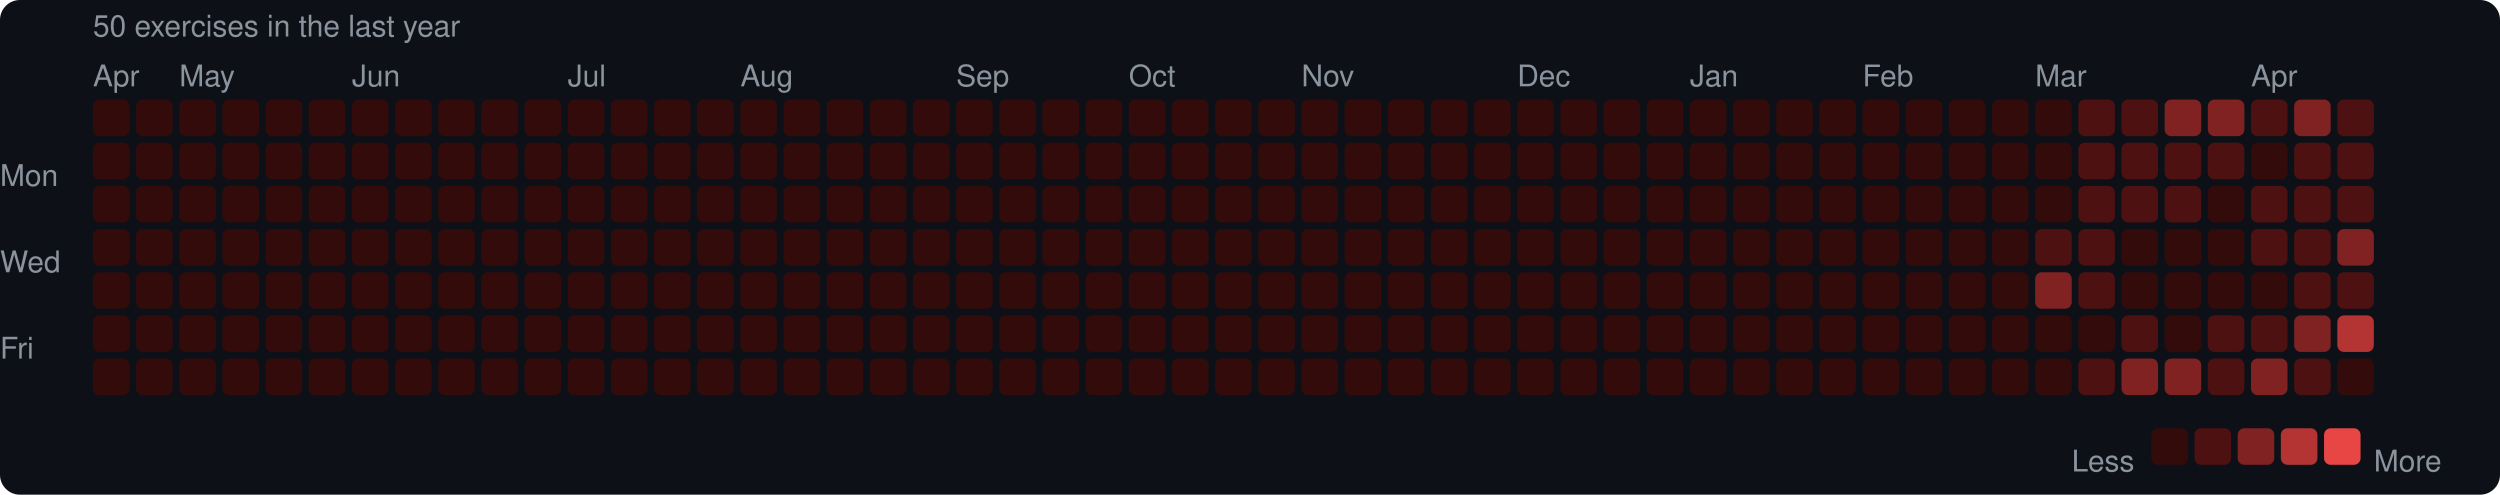
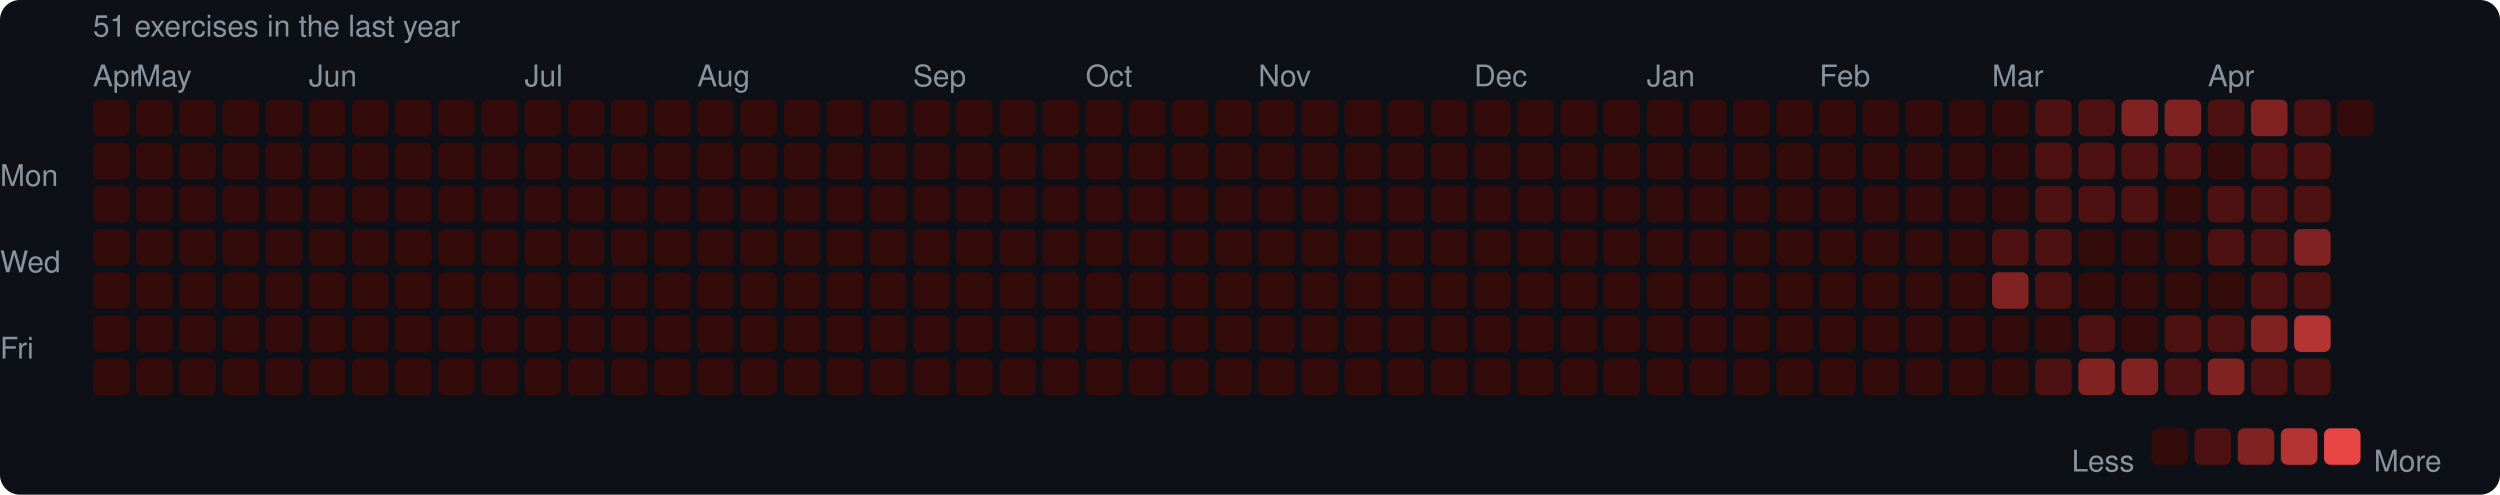
<svg xmlns="http://www.w3.org/2000/svg" width="753" height="149" viewBox="0 0 753 149">
  <rect width="753" height="149" rx="6" fill="#0d1117" />
  <style>text { font-family: -apple-system, BlinkMacSystemFont, "Segoe UI", Helvetica, Arial, sans-serif; fill: #8b949e; font-size: 9px; }</style>
-   <text x="28" y="11" font-size="9">50 exercises in the last year</text>
+   <text x="28" y="11" font-size="9">51 exercises in the last year</text>
  <text x="28" y="26">Apr</text>
-   <text x="54" y="26">May</text>
-   <text x="106" y="26">Jun</text>
-   <text x="171" y="26">Jul</text>
-   <text x="223" y="26">Aug</text>
-   <text x="288" y="26">Sep</text>
-   <text x="340" y="26">Oct</text>
-   <text x="392" y="26">Nov</text>
-   <text x="457" y="26">Dec</text>
-   <text x="509" y="26">Jan</text>
-   <text x="561" y="26">Feb</text>
-   <text x="613" y="26">Mar</text>
-   <text x="678" y="26">Apr</text>
+   <text x="41" y="26">May</text>
+   <text x="93" y="26">Jun</text>
+   <text x="158" y="26">Jul</text>
+   <text x="210" y="26">Aug</text>
+   <text x="275" y="26">Sep</text>
+   <text x="327" y="26">Oct</text>
+   <text x="379" y="26">Nov</text>
+   <text x="444" y="26">Dec</text>
+   <text x="496" y="26">Jan</text>
+   <text x="548" y="26">Feb</text>
+   <text x="600" y="26">Mar</text>
+   <text x="665" y="26">Apr</text>
  <text x="0" y="53" dominant-baseline="middle">Mon</text>
  <text x="0" y="79" dominant-baseline="middle">Wed</text>
  <text x="0" y="105" dominant-baseline="middle">Fri</text>
  <rect x="28" y="30" width="11" height="11" rx="2" fill="#330b0b" />
  <rect x="28" y="43" width="11" height="11" rx="2" fill="#330b0b" />
  <rect x="28" y="56" width="11" height="11" rx="2" fill="#330b0b" />
  <rect x="28" y="69" width="11" height="11" rx="2" fill="#330b0b" />
  <rect x="28" y="82" width="11" height="11" rx="2" fill="#330b0b" />
  <rect x="28" y="95" width="11" height="11" rx="2" fill="#330b0b" />
  <rect x="28" y="108" width="11" height="11" rx="2" fill="#330b0b" />
  <rect x="41" y="30" width="11" height="11" rx="2" fill="#330b0b" />
  <rect x="41" y="43" width="11" height="11" rx="2" fill="#330b0b" />
  <rect x="41" y="56" width="11" height="11" rx="2" fill="#330b0b" />
  <rect x="41" y="69" width="11" height="11" rx="2" fill="#330b0b" />
  <rect x="41" y="82" width="11" height="11" rx="2" fill="#330b0b" />
  <rect x="41" y="95" width="11" height="11" rx="2" fill="#330b0b" />
  <rect x="41" y="108" width="11" height="11" rx="2" fill="#330b0b" />
  <rect x="54" y="30" width="11" height="11" rx="2" fill="#330b0b" />
  <rect x="54" y="43" width="11" height="11" rx="2" fill="#330b0b" />
  <rect x="54" y="56" width="11" height="11" rx="2" fill="#330b0b" />
  <rect x="54" y="69" width="11" height="11" rx="2" fill="#330b0b" />
  <rect x="54" y="82" width="11" height="11" rx="2" fill="#330b0b" />
  <rect x="54" y="95" width="11" height="11" rx="2" fill="#330b0b" />
  <rect x="54" y="108" width="11" height="11" rx="2" fill="#330b0b" />
  <rect x="67" y="30" width="11" height="11" rx="2" fill="#330b0b" />
  <rect x="67" y="43" width="11" height="11" rx="2" fill="#330b0b" />
  <rect x="67" y="56" width="11" height="11" rx="2" fill="#330b0b" />
  <rect x="67" y="69" width="11" height="11" rx="2" fill="#330b0b" />
  <rect x="67" y="82" width="11" height="11" rx="2" fill="#330b0b" />
  <rect x="67" y="95" width="11" height="11" rx="2" fill="#330b0b" />
  <rect x="67" y="108" width="11" height="11" rx="2" fill="#330b0b" />
  <rect x="80" y="30" width="11" height="11" rx="2" fill="#330b0b" />
  <rect x="80" y="43" width="11" height="11" rx="2" fill="#330b0b" />
  <rect x="80" y="56" width="11" height="11" rx="2" fill="#330b0b" />
  <rect x="80" y="69" width="11" height="11" rx="2" fill="#330b0b" />
  <rect x="80" y="82" width="11" height="11" rx="2" fill="#330b0b" />
  <rect x="80" y="95" width="11" height="11" rx="2" fill="#330b0b" />
  <rect x="80" y="108" width="11" height="11" rx="2" fill="#330b0b" />
  <rect x="93" y="30" width="11" height="11" rx="2" fill="#330b0b" />
  <rect x="93" y="43" width="11" height="11" rx="2" fill="#330b0b" />
  <rect x="93" y="56" width="11" height="11" rx="2" fill="#330b0b" />
  <rect x="93" y="69" width="11" height="11" rx="2" fill="#330b0b" />
  <rect x="93" y="82" width="11" height="11" rx="2" fill="#330b0b" />
  <rect x="93" y="95" width="11" height="11" rx="2" fill="#330b0b" />
  <rect x="93" y="108" width="11" height="11" rx="2" fill="#330b0b" />
  <rect x="106" y="30" width="11" height="11" rx="2" fill="#330b0b" />
  <rect x="106" y="43" width="11" height="11" rx="2" fill="#330b0b" />
  <rect x="106" y="56" width="11" height="11" rx="2" fill="#330b0b" />
  <rect x="106" y="69" width="11" height="11" rx="2" fill="#330b0b" />
  <rect x="106" y="82" width="11" height="11" rx="2" fill="#330b0b" />
  <rect x="106" y="95" width="11" height="11" rx="2" fill="#330b0b" />
  <rect x="106" y="108" width="11" height="11" rx="2" fill="#330b0b" />
  <rect x="119" y="30" width="11" height="11" rx="2" fill="#330b0b" />
  <rect x="119" y="43" width="11" height="11" rx="2" fill="#330b0b" />
  <rect x="119" y="56" width="11" height="11" rx="2" fill="#330b0b" />
  <rect x="119" y="69" width="11" height="11" rx="2" fill="#330b0b" />
  <rect x="119" y="82" width="11" height="11" rx="2" fill="#330b0b" />
  <rect x="119" y="95" width="11" height="11" rx="2" fill="#330b0b" />
  <rect x="119" y="108" width="11" height="11" rx="2" fill="#330b0b" />
  <rect x="132" y="30" width="11" height="11" rx="2" fill="#330b0b" />
  <rect x="132" y="43" width="11" height="11" rx="2" fill="#330b0b" />
  <rect x="132" y="56" width="11" height="11" rx="2" fill="#330b0b" />
  <rect x="132" y="69" width="11" height="11" rx="2" fill="#330b0b" />
  <rect x="132" y="82" width="11" height="11" rx="2" fill="#330b0b" />
  <rect x="132" y="95" width="11" height="11" rx="2" fill="#330b0b" />
  <rect x="132" y="108" width="11" height="11" rx="2" fill="#330b0b" />
  <rect x="145" y="30" width="11" height="11" rx="2" fill="#330b0b" />
  <rect x="145" y="43" width="11" height="11" rx="2" fill="#330b0b" />
  <rect x="145" y="56" width="11" height="11" rx="2" fill="#330b0b" />
  <rect x="145" y="69" width="11" height="11" rx="2" fill="#330b0b" />
  <rect x="145" y="82" width="11" height="11" rx="2" fill="#330b0b" />
  <rect x="145" y="95" width="11" height="11" rx="2" fill="#330b0b" />
  <rect x="145" y="108" width="11" height="11" rx="2" fill="#330b0b" />
  <rect x="158" y="30" width="11" height="11" rx="2" fill="#330b0b" />
  <rect x="158" y="43" width="11" height="11" rx="2" fill="#330b0b" />
  <rect x="158" y="56" width="11" height="11" rx="2" fill="#330b0b" />
  <rect x="158" y="69" width="11" height="11" rx="2" fill="#330b0b" />
  <rect x="158" y="82" width="11" height="11" rx="2" fill="#330b0b" />
  <rect x="158" y="95" width="11" height="11" rx="2" fill="#330b0b" />
  <rect x="158" y="108" width="11" height="11" rx="2" fill="#330b0b" />
  <rect x="171" y="30" width="11" height="11" rx="2" fill="#330b0b" />
  <rect x="171" y="43" width="11" height="11" rx="2" fill="#330b0b" />
  <rect x="171" y="56" width="11" height="11" rx="2" fill="#330b0b" />
  <rect x="171" y="69" width="11" height="11" rx="2" fill="#330b0b" />
  <rect x="171" y="82" width="11" height="11" rx="2" fill="#330b0b" />
  <rect x="171" y="95" width="11" height="11" rx="2" fill="#330b0b" />
  <rect x="171" y="108" width="11" height="11" rx="2" fill="#330b0b" />
  <rect x="184" y="30" width="11" height="11" rx="2" fill="#330b0b" />
  <rect x="184" y="43" width="11" height="11" rx="2" fill="#330b0b" />
  <rect x="184" y="56" width="11" height="11" rx="2" fill="#330b0b" />
  <rect x="184" y="69" width="11" height="11" rx="2" fill="#330b0b" />
  <rect x="184" y="82" width="11" height="11" rx="2" fill="#330b0b" />
  <rect x="184" y="95" width="11" height="11" rx="2" fill="#330b0b" />
  <rect x="184" y="108" width="11" height="11" rx="2" fill="#330b0b" />
  <rect x="197" y="30" width="11" height="11" rx="2" fill="#330b0b" />
  <rect x="197" y="43" width="11" height="11" rx="2" fill="#330b0b" />
  <rect x="197" y="56" width="11" height="11" rx="2" fill="#330b0b" />
  <rect x="197" y="69" width="11" height="11" rx="2" fill="#330b0b" />
  <rect x="197" y="82" width="11" height="11" rx="2" fill="#330b0b" />
  <rect x="197" y="95" width="11" height="11" rx="2" fill="#330b0b" />
  <rect x="197" y="108" width="11" height="11" rx="2" fill="#330b0b" />
  <rect x="210" y="30" width="11" height="11" rx="2" fill="#330b0b" />
  <rect x="210" y="43" width="11" height="11" rx="2" fill="#330b0b" />
  <rect x="210" y="56" width="11" height="11" rx="2" fill="#330b0b" />
  <rect x="210" y="69" width="11" height="11" rx="2" fill="#330b0b" />
  <rect x="210" y="82" width="11" height="11" rx="2" fill="#330b0b" />
  <rect x="210" y="95" width="11" height="11" rx="2" fill="#330b0b" />
  <rect x="210" y="108" width="11" height="11" rx="2" fill="#330b0b" />
  <rect x="223" y="30" width="11" height="11" rx="2" fill="#330b0b" />
  <rect x="223" y="43" width="11" height="11" rx="2" fill="#330b0b" />
  <rect x="223" y="56" width="11" height="11" rx="2" fill="#330b0b" />
  <rect x="223" y="69" width="11" height="11" rx="2" fill="#330b0b" />
  <rect x="223" y="82" width="11" height="11" rx="2" fill="#330b0b" />
  <rect x="223" y="95" width="11" height="11" rx="2" fill="#330b0b" />
  <rect x="223" y="108" width="11" height="11" rx="2" fill="#330b0b" />
  <rect x="236" y="30" width="11" height="11" rx="2" fill="#330b0b" />
  <rect x="236" y="43" width="11" height="11" rx="2" fill="#330b0b" />
  <rect x="236" y="56" width="11" height="11" rx="2" fill="#330b0b" />
  <rect x="236" y="69" width="11" height="11" rx="2" fill="#330b0b" />
  <rect x="236" y="82" width="11" height="11" rx="2" fill="#330b0b" />
  <rect x="236" y="95" width="11" height="11" rx="2" fill="#330b0b" />
  <rect x="236" y="108" width="11" height="11" rx="2" fill="#330b0b" />
  <rect x="249" y="30" width="11" height="11" rx="2" fill="#330b0b" />
  <rect x="249" y="43" width="11" height="11" rx="2" fill="#330b0b" />
  <rect x="249" y="56" width="11" height="11" rx="2" fill="#330b0b" />
  <rect x="249" y="69" width="11" height="11" rx="2" fill="#330b0b" />
  <rect x="249" y="82" width="11" height="11" rx="2" fill="#330b0b" />
  <rect x="249" y="95" width="11" height="11" rx="2" fill="#330b0b" />
  <rect x="249" y="108" width="11" height="11" rx="2" fill="#330b0b" />
  <rect x="262" y="30" width="11" height="11" rx="2" fill="#330b0b" />
  <rect x="262" y="43" width="11" height="11" rx="2" fill="#330b0b" />
  <rect x="262" y="56" width="11" height="11" rx="2" fill="#330b0b" />
  <rect x="262" y="69" width="11" height="11" rx="2" fill="#330b0b" />
  <rect x="262" y="82" width="11" height="11" rx="2" fill="#330b0b" />
  <rect x="262" y="95" width="11" height="11" rx="2" fill="#330b0b" />
  <rect x="262" y="108" width="11" height="11" rx="2" fill="#330b0b" />
  <rect x="275" y="30" width="11" height="11" rx="2" fill="#330b0b" />
  <rect x="275" y="43" width="11" height="11" rx="2" fill="#330b0b" />
  <rect x="275" y="56" width="11" height="11" rx="2" fill="#330b0b" />
  <rect x="275" y="69" width="11" height="11" rx="2" fill="#330b0b" />
  <rect x="275" y="82" width="11" height="11" rx="2" fill="#330b0b" />
  <rect x="275" y="95" width="11" height="11" rx="2" fill="#330b0b" />
  <rect x="275" y="108" width="11" height="11" rx="2" fill="#330b0b" />
  <rect x="288" y="30" width="11" height="11" rx="2" fill="#330b0b" />
  <rect x="288" y="43" width="11" height="11" rx="2" fill="#330b0b" />
  <rect x="288" y="56" width="11" height="11" rx="2" fill="#330b0b" />
  <rect x="288" y="69" width="11" height="11" rx="2" fill="#330b0b" />
  <rect x="288" y="82" width="11" height="11" rx="2" fill="#330b0b" />
  <rect x="288" y="95" width="11" height="11" rx="2" fill="#330b0b" />
  <rect x="288" y="108" width="11" height="11" rx="2" fill="#330b0b" />
  <rect x="301" y="30" width="11" height="11" rx="2" fill="#330b0b" />
  <rect x="301" y="43" width="11" height="11" rx="2" fill="#330b0b" />
  <rect x="301" y="56" width="11" height="11" rx="2" fill="#330b0b" />
  <rect x="301" y="69" width="11" height="11" rx="2" fill="#330b0b" />
  <rect x="301" y="82" width="11" height="11" rx="2" fill="#330b0b" />
  <rect x="301" y="95" width="11" height="11" rx="2" fill="#330b0b" />
  <rect x="301" y="108" width="11" height="11" rx="2" fill="#330b0b" />
  <rect x="314" y="30" width="11" height="11" rx="2" fill="#330b0b" />
  <rect x="314" y="43" width="11" height="11" rx="2" fill="#330b0b" />
  <rect x="314" y="56" width="11" height="11" rx="2" fill="#330b0b" />
  <rect x="314" y="69" width="11" height="11" rx="2" fill="#330b0b" />
  <rect x="314" y="82" width="11" height="11" rx="2" fill="#330b0b" />
  <rect x="314" y="95" width="11" height="11" rx="2" fill="#330b0b" />
  <rect x="314" y="108" width="11" height="11" rx="2" fill="#330b0b" />
  <rect x="327" y="30" width="11" height="11" rx="2" fill="#330b0b" />
  <rect x="327" y="43" width="11" height="11" rx="2" fill="#330b0b" />
  <rect x="327" y="56" width="11" height="11" rx="2" fill="#330b0b" />
  <rect x="327" y="69" width="11" height="11" rx="2" fill="#330b0b" />
  <rect x="327" y="82" width="11" height="11" rx="2" fill="#330b0b" />
  <rect x="327" y="95" width="11" height="11" rx="2" fill="#330b0b" />
  <rect x="327" y="108" width="11" height="11" rx="2" fill="#330b0b" />
  <rect x="340" y="30" width="11" height="11" rx="2" fill="#330b0b" />
  <rect x="340" y="43" width="11" height="11" rx="2" fill="#330b0b" />
  <rect x="340" y="56" width="11" height="11" rx="2" fill="#330b0b" />
  <rect x="340" y="69" width="11" height="11" rx="2" fill="#330b0b" />
  <rect x="340" y="82" width="11" height="11" rx="2" fill="#330b0b" />
  <rect x="340" y="95" width="11" height="11" rx="2" fill="#330b0b" />
  <rect x="340" y="108" width="11" height="11" rx="2" fill="#330b0b" />
  <rect x="353" y="30" width="11" height="11" rx="2" fill="#330b0b" />
  <rect x="353" y="43" width="11" height="11" rx="2" fill="#330b0b" />
  <rect x="353" y="56" width="11" height="11" rx="2" fill="#330b0b" />
  <rect x="353" y="69" width="11" height="11" rx="2" fill="#330b0b" />
  <rect x="353" y="82" width="11" height="11" rx="2" fill="#330b0b" />
  <rect x="353" y="95" width="11" height="11" rx="2" fill="#330b0b" />
  <rect x="353" y="108" width="11" height="11" rx="2" fill="#330b0b" />
  <rect x="366" y="30" width="11" height="11" rx="2" fill="#330b0b" />
  <rect x="366" y="43" width="11" height="11" rx="2" fill="#330b0b" />
  <rect x="366" y="56" width="11" height="11" rx="2" fill="#330b0b" />
  <rect x="366" y="69" width="11" height="11" rx="2" fill="#330b0b" />
  <rect x="366" y="82" width="11" height="11" rx="2" fill="#330b0b" />
  <rect x="366" y="95" width="11" height="11" rx="2" fill="#330b0b" />
  <rect x="366" y="108" width="11" height="11" rx="2" fill="#330b0b" />
  <rect x="379" y="30" width="11" height="11" rx="2" fill="#330b0b" />
  <rect x="379" y="43" width="11" height="11" rx="2" fill="#330b0b" />
  <rect x="379" y="56" width="11" height="11" rx="2" fill="#330b0b" />
  <rect x="379" y="69" width="11" height="11" rx="2" fill="#330b0b" />
  <rect x="379" y="82" width="11" height="11" rx="2" fill="#330b0b" />
  <rect x="379" y="95" width="11" height="11" rx="2" fill="#330b0b" />
  <rect x="379" y="108" width="11" height="11" rx="2" fill="#330b0b" />
  <rect x="392" y="30" width="11" height="11" rx="2" fill="#330b0b" />
  <rect x="392" y="43" width="11" height="11" rx="2" fill="#330b0b" />
  <rect x="392" y="56" width="11" height="11" rx="2" fill="#330b0b" />
  <rect x="392" y="69" width="11" height="11" rx="2" fill="#330b0b" />
  <rect x="392" y="82" width="11" height="11" rx="2" fill="#330b0b" />
  <rect x="392" y="95" width="11" height="11" rx="2" fill="#330b0b" />
  <rect x="392" y="108" width="11" height="11" rx="2" fill="#330b0b" />
  <rect x="405" y="30" width="11" height="11" rx="2" fill="#330b0b" />
  <rect x="405" y="43" width="11" height="11" rx="2" fill="#330b0b" />
  <rect x="405" y="56" width="11" height="11" rx="2" fill="#330b0b" />
  <rect x="405" y="69" width="11" height="11" rx="2" fill="#330b0b" />
  <rect x="405" y="82" width="11" height="11" rx="2" fill="#330b0b" />
  <rect x="405" y="95" width="11" height="11" rx="2" fill="#330b0b" />
  <rect x="405" y="108" width="11" height="11" rx="2" fill="#330b0b" />
  <rect x="418" y="30" width="11" height="11" rx="2" fill="#330b0b" />
  <rect x="418" y="43" width="11" height="11" rx="2" fill="#330b0b" />
  <rect x="418" y="56" width="11" height="11" rx="2" fill="#330b0b" />
  <rect x="418" y="69" width="11" height="11" rx="2" fill="#330b0b" />
  <rect x="418" y="82" width="11" height="11" rx="2" fill="#330b0b" />
  <rect x="418" y="95" width="11" height="11" rx="2" fill="#330b0b" />
  <rect x="418" y="108" width="11" height="11" rx="2" fill="#330b0b" />
  <rect x="431" y="30" width="11" height="11" rx="2" fill="#330b0b" />
  <rect x="431" y="43" width="11" height="11" rx="2" fill="#330b0b" />
  <rect x="431" y="56" width="11" height="11" rx="2" fill="#330b0b" />
  <rect x="431" y="69" width="11" height="11" rx="2" fill="#330b0b" />
  <rect x="431" y="82" width="11" height="11" rx="2" fill="#330b0b" />
  <rect x="431" y="95" width="11" height="11" rx="2" fill="#330b0b" />
  <rect x="431" y="108" width="11" height="11" rx="2" fill="#330b0b" />
  <rect x="444" y="30" width="11" height="11" rx="2" fill="#330b0b" />
  <rect x="444" y="43" width="11" height="11" rx="2" fill="#330b0b" />
  <rect x="444" y="56" width="11" height="11" rx="2" fill="#330b0b" />
  <rect x="444" y="69" width="11" height="11" rx="2" fill="#330b0b" />
  <rect x="444" y="82" width="11" height="11" rx="2" fill="#330b0b" />
  <rect x="444" y="95" width="11" height="11" rx="2" fill="#330b0b" />
  <rect x="444" y="108" width="11" height="11" rx="2" fill="#330b0b" />
  <rect x="457" y="30" width="11" height="11" rx="2" fill="#330b0b" />
  <rect x="457" y="43" width="11" height="11" rx="2" fill="#330b0b" />
  <rect x="457" y="56" width="11" height="11" rx="2" fill="#330b0b" />
  <rect x="457" y="69" width="11" height="11" rx="2" fill="#330b0b" />
  <rect x="457" y="82" width="11" height="11" rx="2" fill="#330b0b" />
  <rect x="457" y="95" width="11" height="11" rx="2" fill="#330b0b" />
  <rect x="457" y="108" width="11" height="11" rx="2" fill="#330b0b" />
  <rect x="470" y="30" width="11" height="11" rx="2" fill="#330b0b" />
  <rect x="470" y="43" width="11" height="11" rx="2" fill="#330b0b" />
  <rect x="470" y="56" width="11" height="11" rx="2" fill="#330b0b" />
  <rect x="470" y="69" width="11" height="11" rx="2" fill="#330b0b" />
  <rect x="470" y="82" width="11" height="11" rx="2" fill="#330b0b" />
  <rect x="470" y="95" width="11" height="11" rx="2" fill="#330b0b" />
  <rect x="470" y="108" width="11" height="11" rx="2" fill="#330b0b" />
  <rect x="483" y="30" width="11" height="11" rx="2" fill="#330b0b" />
  <rect x="483" y="43" width="11" height="11" rx="2" fill="#330b0b" />
  <rect x="483" y="56" width="11" height="11" rx="2" fill="#330b0b" />
  <rect x="483" y="69" width="11" height="11" rx="2" fill="#330b0b" />
  <rect x="483" y="82" width="11" height="11" rx="2" fill="#330b0b" />
  <rect x="483" y="95" width="11" height="11" rx="2" fill="#330b0b" />
  <rect x="483" y="108" width="11" height="11" rx="2" fill="#330b0b" />
  <rect x="496" y="30" width="11" height="11" rx="2" fill="#330b0b" />
  <rect x="496" y="43" width="11" height="11" rx="2" fill="#330b0b" />
  <rect x="496" y="56" width="11" height="11" rx="2" fill="#330b0b" />
  <rect x="496" y="69" width="11" height="11" rx="2" fill="#330b0b" />
  <rect x="496" y="82" width="11" height="11" rx="2" fill="#330b0b" />
  <rect x="496" y="95" width="11" height="11" rx="2" fill="#330b0b" />
  <rect x="496" y="108" width="11" height="11" rx="2" fill="#330b0b" />
  <rect x="509" y="30" width="11" height="11" rx="2" fill="#330b0b" />
  <rect x="509" y="43" width="11" height="11" rx="2" fill="#330b0b" />
  <rect x="509" y="56" width="11" height="11" rx="2" fill="#330b0b" />
  <rect x="509" y="69" width="11" height="11" rx="2" fill="#330b0b" />
  <rect x="509" y="82" width="11" height="11" rx="2" fill="#330b0b" />
  <rect x="509" y="95" width="11" height="11" rx="2" fill="#330b0b" />
  <rect x="509" y="108" width="11" height="11" rx="2" fill="#330b0b" />
  <rect x="522" y="30" width="11" height="11" rx="2" fill="#330b0b" />
  <rect x="522" y="43" width="11" height="11" rx="2" fill="#330b0b" />
  <rect x="522" y="56" width="11" height="11" rx="2" fill="#330b0b" />
  <rect x="522" y="69" width="11" height="11" rx="2" fill="#330b0b" />
  <rect x="522" y="82" width="11" height="11" rx="2" fill="#330b0b" />
  <rect x="522" y="95" width="11" height="11" rx="2" fill="#330b0b" />
  <rect x="522" y="108" width="11" height="11" rx="2" fill="#330b0b" />
  <rect x="535" y="30" width="11" height="11" rx="2" fill="#330b0b" />
  <rect x="535" y="43" width="11" height="11" rx="2" fill="#330b0b" />
  <rect x="535" y="56" width="11" height="11" rx="2" fill="#330b0b" />
  <rect x="535" y="69" width="11" height="11" rx="2" fill="#330b0b" />
  <rect x="535" y="82" width="11" height="11" rx="2" fill="#330b0b" />
  <rect x="535" y="95" width="11" height="11" rx="2" fill="#330b0b" />
  <rect x="535" y="108" width="11" height="11" rx="2" fill="#330b0b" />
  <rect x="548" y="30" width="11" height="11" rx="2" fill="#330b0b" />
  <rect x="548" y="43" width="11" height="11" rx="2" fill="#330b0b" />
  <rect x="548" y="56" width="11" height="11" rx="2" fill="#330b0b" />
  <rect x="548" y="69" width="11" height="11" rx="2" fill="#330b0b" />
  <rect x="548" y="82" width="11" height="11" rx="2" fill="#330b0b" />
  <rect x="548" y="95" width="11" height="11" rx="2" fill="#330b0b" />
  <rect x="548" y="108" width="11" height="11" rx="2" fill="#330b0b" />
  <rect x="561" y="30" width="11" height="11" rx="2" fill="#330b0b" />
  <rect x="561" y="43" width="11" height="11" rx="2" fill="#330b0b" />
  <rect x="561" y="56" width="11" height="11" rx="2" fill="#330b0b" />
  <rect x="561" y="69" width="11" height="11" rx="2" fill="#330b0b" />
  <rect x="561" y="82" width="11" height="11" rx="2" fill="#330b0b" />
  <rect x="561" y="95" width="11" height="11" rx="2" fill="#330b0b" />
  <rect x="561" y="108" width="11" height="11" rx="2" fill="#330b0b" />
  <rect x="574" y="30" width="11" height="11" rx="2" fill="#330b0b" />
  <rect x="574" y="43" width="11" height="11" rx="2" fill="#330b0b" />
  <rect x="574" y="56" width="11" height="11" rx="2" fill="#330b0b" />
  <rect x="574" y="69" width="11" height="11" rx="2" fill="#330b0b" />
  <rect x="574" y="82" width="11" height="11" rx="2" fill="#330b0b" />
  <rect x="574" y="95" width="11" height="11" rx="2" fill="#330b0b" />
  <rect x="574" y="108" width="11" height="11" rx="2" fill="#330b0b" />
  <rect x="587" y="30" width="11" height="11" rx="2" fill="#330b0b" />
  <rect x="587" y="43" width="11" height="11" rx="2" fill="#330b0b" />
  <rect x="587" y="56" width="11" height="11" rx="2" fill="#330b0b" />
  <rect x="587" y="69" width="11" height="11" rx="2" fill="#330b0b" />
  <rect x="587" y="82" width="11" height="11" rx="2" fill="#330b0b" />
  <rect x="587" y="95" width="11" height="11" rx="2" fill="#330b0b" />
  <rect x="587" y="108" width="11" height="11" rx="2" fill="#330b0b" />
  <rect x="600" y="30" width="11" height="11" rx="2" fill="#330b0b" />
  <rect x="600" y="43" width="11" height="11" rx="2" fill="#330b0b" />
  <rect x="600" y="56" width="11" height="11" rx="2" fill="#330b0b" />
-   <rect x="600" y="69" width="11" height="11" rx="2" fill="#330b0b" />
-   <rect x="600" y="82" width="11" height="11" rx="2" fill="#330b0b" />
+   <rect x="600" y="69" width="11" height="11" rx="2" fill="#4e1111" />
+   <rect x="600" y="82" width="11" height="11" rx="2" fill="#812222" />
  <rect x="600" y="95" width="11" height="11" rx="2" fill="#330b0b" />
  <rect x="600" y="108" width="11" height="11" rx="2" fill="#330b0b" />
-   <rect x="613" y="30" width="11" height="11" rx="2" fill="#330b0b" />
-   <rect x="613" y="43" width="11" height="11" rx="2" fill="#330b0b" />
-   <rect x="613" y="56" width="11" height="11" rx="2" fill="#330b0b" />
+   <rect x="613" y="30" width="11" height="11" rx="2" fill="#4e1111" />
+   <rect x="613" y="43" width="11" height="11" rx="2" fill="#4e1111" />
+   <rect x="613" y="56" width="11" height="11" rx="2" fill="#4e1111" />
  <rect x="613" y="69" width="11" height="11" rx="2" fill="#4e1111" />
-   <rect x="613" y="82" width="11" height="11" rx="2" fill="#812222" />
+   <rect x="613" y="82" width="11" height="11" rx="2" fill="#4e1111" />
  <rect x="613" y="95" width="11" height="11" rx="2" fill="#330b0b" />
-   <rect x="613" y="108" width="11" height="11" rx="2" fill="#330b0b" />
+   <rect x="613" y="108" width="11" height="11" rx="2" fill="#4e1111" />
  <rect x="626" y="30" width="11" height="11" rx="2" fill="#4e1111" />
  <rect x="626" y="43" width="11" height="11" rx="2" fill="#4e1111" />
  <rect x="626" y="56" width="11" height="11" rx="2" fill="#4e1111" />
-   <rect x="626" y="69" width="11" height="11" rx="2" fill="#4e1111" />
-   <rect x="626" y="82" width="11" height="11" rx="2" fill="#4e1111" />
-   <rect x="626" y="95" width="11" height="11" rx="2" fill="#330b0b" />
-   <rect x="626" y="108" width="11" height="11" rx="2" fill="#4e1111" />
-   <rect x="639" y="30" width="11" height="11" rx="2" fill="#4e1111" />
+   <rect x="626" y="69" width="11" height="11" rx="2" fill="#330b0b" />
+   <rect x="626" y="82" width="11" height="11" rx="2" fill="#330b0b" />
+   <rect x="626" y="95" width="11" height="11" rx="2" fill="#4e1111" />
+   <rect x="626" y="108" width="11" height="11" rx="2" fill="#812222" />
+   <rect x="639" y="30" width="11" height="11" rx="2" fill="#812222" />
  <rect x="639" y="43" width="11" height="11" rx="2" fill="#4e1111" />
  <rect x="639" y="56" width="11" height="11" rx="2" fill="#4e1111" />
  <rect x="639" y="69" width="11" height="11" rx="2" fill="#330b0b" />
  <rect x="639" y="82" width="11" height="11" rx="2" fill="#330b0b" />
-   <rect x="639" y="95" width="11" height="11" rx="2" fill="#4e1111" />
+   <rect x="639" y="95" width="11" height="11" rx="2" fill="#330b0b" />
  <rect x="639" y="108" width="11" height="11" rx="2" fill="#812222" />
  <rect x="652" y="30" width="11" height="11" rx="2" fill="#812222" />
  <rect x="652" y="43" width="11" height="11" rx="2" fill="#4e1111" />
-   <rect x="652" y="56" width="11" height="11" rx="2" fill="#4e1111" />
+   <rect x="652" y="56" width="11" height="11" rx="2" fill="#330b0b" />
  <rect x="652" y="69" width="11" height="11" rx="2" fill="#330b0b" />
  <rect x="652" y="82" width="11" height="11" rx="2" fill="#330b0b" />
-   <rect x="652" y="95" width="11" height="11" rx="2" fill="#330b0b" />
-   <rect x="652" y="108" width="11" height="11" rx="2" fill="#812222" />
-   <rect x="665" y="30" width="11" height="11" rx="2" fill="#812222" />
-   <rect x="665" y="43" width="11" height="11" rx="2" fill="#4e1111" />
-   <rect x="665" y="56" width="11" height="11" rx="2" fill="#330b0b" />
-   <rect x="665" y="69" width="11" height="11" rx="2" fill="#330b0b" />
+   <rect x="652" y="95" width="11" height="11" rx="2" fill="#4e1111" />
+   <rect x="652" y="108" width="11" height="11" rx="2" fill="#4e1111" />
+   <rect x="665" y="30" width="11" height="11" rx="2" fill="#4e1111" />
+   <rect x="665" y="43" width="11" height="11" rx="2" fill="#330b0b" />
+   <rect x="665" y="56" width="11" height="11" rx="2" fill="#4e1111" />
+   <rect x="665" y="69" width="11" height="11" rx="2" fill="#4e1111" />
  <rect x="665" y="82" width="11" height="11" rx="2" fill="#330b0b" />
  <rect x="665" y="95" width="11" height="11" rx="2" fill="#4e1111" />
-   <rect x="665" y="108" width="11" height="11" rx="2" fill="#4e1111" />
-   <rect x="678" y="30" width="11" height="11" rx="2" fill="#4e1111" />
-   <rect x="678" y="43" width="11" height="11" rx="2" fill="#330b0b" />
+   <rect x="665" y="108" width="11" height="11" rx="2" fill="#812222" />
+   <rect x="678" y="30" width="11" height="11" rx="2" fill="#812222" />
+   <rect x="678" y="43" width="11" height="11" rx="2" fill="#4e1111" />
  <rect x="678" y="56" width="11" height="11" rx="2" fill="#4e1111" />
  <rect x="678" y="69" width="11" height="11" rx="2" fill="#4e1111" />
-   <rect x="678" y="82" width="11" height="11" rx="2" fill="#330b0b" />
-   <rect x="678" y="95" width="11" height="11" rx="2" fill="#4e1111" />
-   <rect x="678" y="108" width="11" height="11" rx="2" fill="#812222" />
-   <rect x="691" y="30" width="11" height="11" rx="2" fill="#812222" />
+   <rect x="678" y="82" width="11" height="11" rx="2" fill="#4e1111" />
+   <rect x="678" y="95" width="11" height="11" rx="2" fill="#812222" />
+   <rect x="678" y="108" width="11" height="11" rx="2" fill="#4e1111" />
+   <rect x="691" y="30" width="11" height="11" rx="2" fill="#4e1111" />
  <rect x="691" y="43" width="11" height="11" rx="2" fill="#4e1111" />
  <rect x="691" y="56" width="11" height="11" rx="2" fill="#4e1111" />
-   <rect x="691" y="69" width="11" height="11" rx="2" fill="#4e1111" />
+   <rect x="691" y="69" width="11" height="11" rx="2" fill="#812222" />
  <rect x="691" y="82" width="11" height="11" rx="2" fill="#4e1111" />
-   <rect x="691" y="95" width="11" height="11" rx="2" fill="#812222" />
+   <rect x="691" y="95" width="11" height="11" rx="2" fill="#b43434" />
  <rect x="691" y="108" width="11" height="11" rx="2" fill="#4e1111" />
-   <rect x="704" y="30" width="11" height="11" rx="2" fill="#4e1111" />
-   <rect x="704" y="43" width="11" height="11" rx="2" fill="#4e1111" />
-   <rect x="704" y="56" width="11" height="11" rx="2" fill="#4e1111" />
-   <rect x="704" y="69" width="11" height="11" rx="2" fill="#812222" />
-   <rect x="704" y="82" width="11" height="11" rx="2" fill="#4e1111" />
-   <rect x="704" y="95" width="11" height="11" rx="2" fill="#b43434" />
-   <rect x="704" y="108" width="11" height="11" rx="2" fill="#330b0b" />
+   <rect x="704" y="30" width="11" height="11" rx="2" fill="#330b0b" />
  <text x="624" y="139" dominant-baseline="middle">Less</text>
  <rect x="648" y="129" width="11" height="11" rx="2" fill="#330b0b" />
  <rect x="661" y="129" width="11" height="11" rx="2" fill="#4e1111" />
  <rect x="674" y="129" width="11" height="11" rx="2" fill="#812222" />
  <rect x="687" y="129" width="11" height="11" rx="2" fill="#b43434" />
  <rect x="700" y="129" width="11" height="11" rx="2" fill="#e84545" />
  <text x="715" y="139" dominant-baseline="middle">More</text>
</svg>
